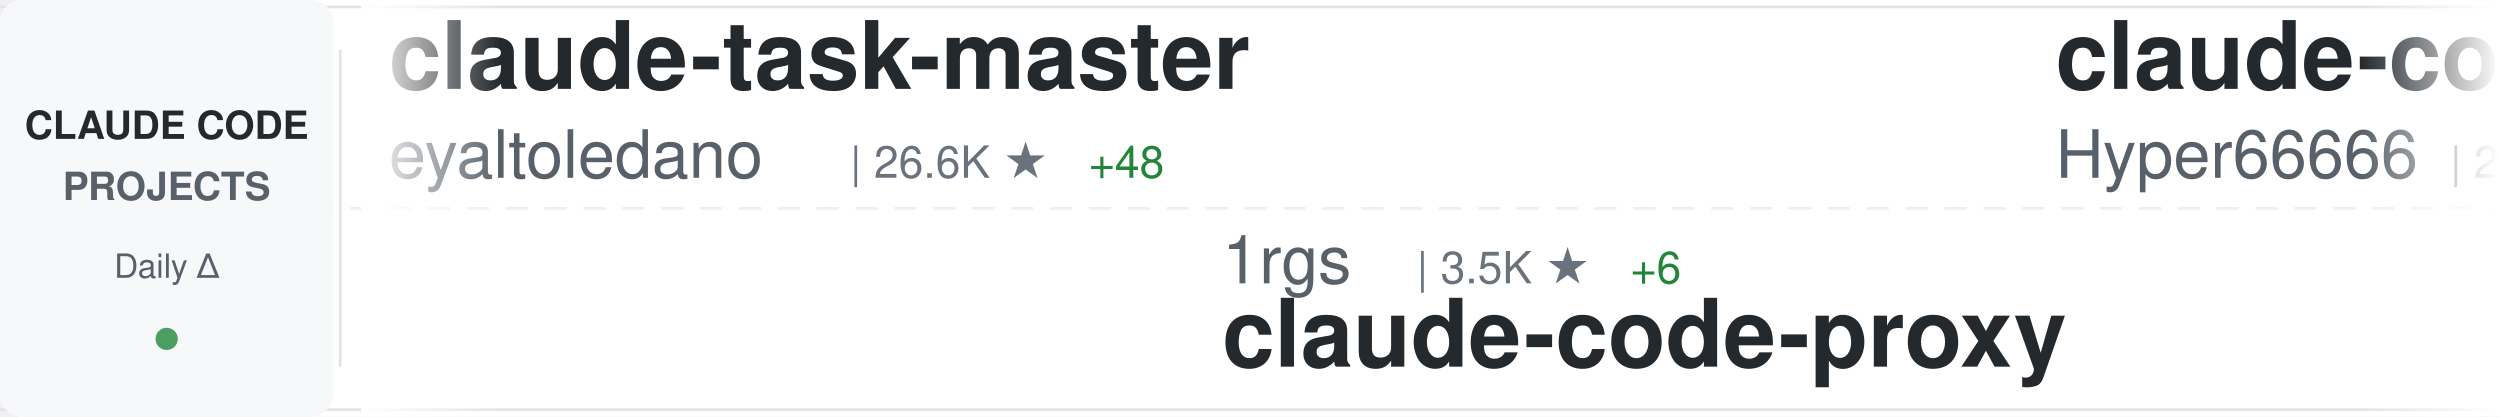
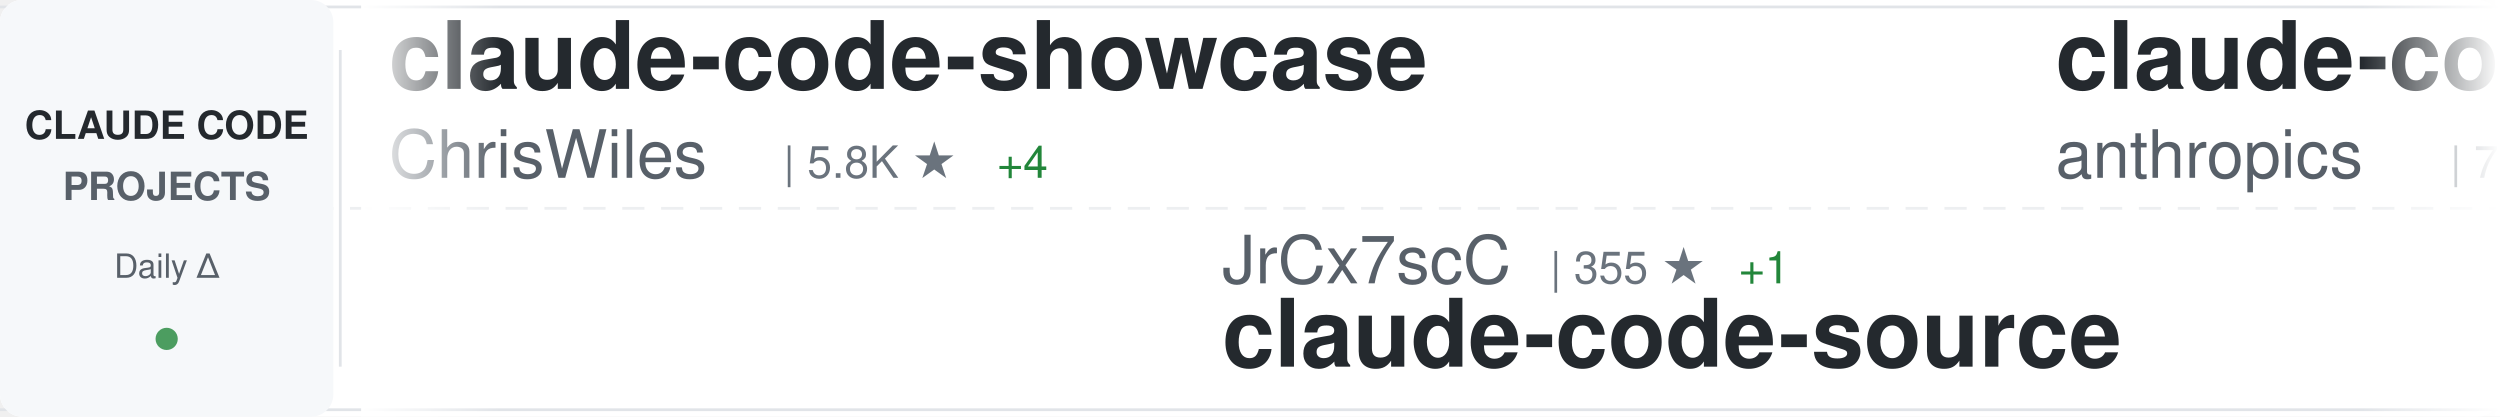
<svg xmlns="http://www.w3.org/2000/svg" width="900" height="150">
  <defs>
    <linearGradient id="awesomeLeftFade" x1="0%" y1="0%" x2="100%" y2="0%">
      <stop offset="0%" style="stop-color:#ffffff;stop-opacity:1" />
      <stop offset="100%" style="stop-color:#ffffff;stop-opacity:0" />
    </linearGradient>
    <linearGradient id="awesomeRightFade" x1="0%" y1="0%" x2="100%" y2="0%">
      <stop offset="0%" style="stop-color:#ffffff;stop-opacity:0" />
      <stop offset="100%" style="stop-color:#ffffff;stop-opacity:1" />
    </linearGradient>
  </defs>
  <rect width="900" height="150" fill="#ffffff" rx="8" />
  <rect x="0" y="2" width="900" height="1" fill="#e1e4e8" />
  <rect x="0" y="147" width="900" height="1" fill="#e1e4e8" />
  <line x1="0" y1="75" x2="900" y2="75" stroke="#e1e4e8" stroke-width="1" stroke-dasharray="8 6" opacity="0.6" />
  <rect x="0" y="0" width="120" height="150" fill="#f6f8fa" rx="8" />
  <text x="60" y="50" font-family="-apple-system, BlinkMacSystemFont, 'Segoe UI', Helvetica, Arial, sans-serif" font-size="14" font-weight="600" fill="#24292e" text-anchor="middle">CLAUDE CODE</text>
  <text x="60" y="72" font-family="-apple-system, BlinkMacSystemFont, 'Segoe UI', Helvetica, Arial, sans-serif" font-size="14" font-weight="600" fill="#586069" text-anchor="middle">PROJECTS</text>
  <text x="60" y="100" font-family="-apple-system, BlinkMacSystemFont, 'Segoe UI', Helvetica, Arial, sans-serif" font-size="12" font-weight="500" fill="#586069" text-anchor="middle">Daily Δ</text>
  <circle cx="60" cy="122" r="4" fill="#22863a" opacity="0.8" />
  <rect x="122" y="18" width="1" height="114" fill="#e1e4e8" />
  <clipPath id="awesomeTickerClip">
    <rect x="130" y="0" width="770" height="150" />
  </clipPath>
  <g clip-path="url(#awesomeTickerClip)">
    <g id="awesomeTickerItems">
      <animateTransform attributeName="transform" attributeType="XML" type="translate" from="0 0" to="-3000 0" dur="54s" repeatCount="indefinite" />
      <g transform="translate(0, 0)">
-         <text x="140" y="32" font-family="-apple-system, BlinkMacSystemFont, 'Segoe UI', Helvetica, Arial, sans-serif" font-size="34" font-weight="600" fill="#24292e">claude-task-master</text>
-         <text x="140" y="64" font-family="-apple-system, BlinkMacSystemFont, 'Segoe UI', Helvetica, Arial, sans-serif" font-size="24" font-weight="400" fill="#586069">eyaltoledano</text>
-         <text x="306" y="64" font-family="-apple-system, BlinkMacSystemFont, 'Segoe UI', Helvetica, Arial, sans-serif" font-size="16" font-weight="500" fill="#6a737d">| 26.6K ★</text>
-         <text x="392" y="64" font-family="-apple-system, BlinkMacSystemFont, 'Segoe UI', Helvetica, Arial, sans-serif" font-size="16" font-weight="500" fill="#22863a"> +48</text>
+         <text x="140" y="32" font-family="-apple-system, BlinkMacSystemFont, 'Segoe UI', Helvetica, Arial, sans-serif" font-size="34" font-weight="600" fill="#24292e">claude-code-showcase</text>
+         <text x="140" y="64" font-family="-apple-system, BlinkMacSystemFont, 'Segoe UI', Helvetica, Arial, sans-serif" font-size="24" font-weight="400" fill="#586069">ChrisWiles</text>
+         <text x="282" y="64" font-family="-apple-system, BlinkMacSystemFont, 'Segoe UI', Helvetica, Arial, sans-serif" font-size="16" font-weight="500" fill="#6a737d">| 5.8K ★</text>
+         <text x="359" y="64" font-family="-apple-system, BlinkMacSystemFont, 'Segoe UI', Helvetica, Arial, sans-serif" font-size="16" font-weight="500" fill="#22863a"> +4</text>
      </g>
      <g transform="translate(300, 0)">
-         <text x="140" y="102" font-family="-apple-system, BlinkMacSystemFont, 'Segoe UI', Helvetica, Arial, sans-serif" font-size="24" font-weight="400" fill="#586069">1rgs</text>
-         <text x="210" y="102" font-family="-apple-system, BlinkMacSystemFont, 'Segoe UI', Helvetica, Arial, sans-serif" font-size="16" font-weight="500" fill="#6a737d">| 3.5K ★</text>
-         <text x="287" y="102" font-family="-apple-system, BlinkMacSystemFont, 'Segoe UI', Helvetica, Arial, sans-serif" font-size="16" font-weight="500" fill="#22863a"> +6</text>
-         <text x="140" y="132" font-family="-apple-system, BlinkMacSystemFont, 'Segoe UI', Helvetica, Arial, sans-serif" font-size="34" font-weight="600" fill="#24292e">claude-code-proxy</text>
-       </g>
-       <g transform="translate(600, 0)">
-         <text x="140" y="32" font-family="-apple-system, BlinkMacSystemFont, 'Segoe UI', Helvetica, Arial, sans-serif" font-size="34" font-weight="600" fill="#24292e">claude-code-sourcemap</text>
-         <text x="140" y="64" font-family="-apple-system, BlinkMacSystemFont, 'Segoe UI', Helvetica, Arial, sans-serif" font-size="24" font-weight="400" fill="#586069">Hyper66666</text>
-         <text x="282" y="64" font-family="-apple-system, BlinkMacSystemFont, 'Segoe UI', Helvetica, Arial, sans-serif" font-size="16" font-weight="500" fill="#6a737d">| 208 ★</text>
-       </g>
-       <g transform="translate(900, 0)">
-         <text x="140" y="102" font-family="-apple-system, BlinkMacSystemFont, 'Segoe UI', Helvetica, Arial, sans-serif" font-size="24" font-weight="400" fill="#586069">affaan-m</text>
-         <text x="258" y="102" font-family="-apple-system, BlinkMacSystemFont, 'Segoe UI', Helvetica, Arial, sans-serif" font-size="16" font-weight="500" fill="#6a737d">| 163.1K ★</text>
-         <text x="353" y="102" font-family="-apple-system, BlinkMacSystemFont, 'Segoe UI', Helvetica, Arial, sans-serif" font-size="16" font-weight="500" fill="#22863a"> +1.1K</text>
-         <text x="140" y="132" font-family="-apple-system, BlinkMacSystemFont, 'Segoe UI', Helvetica, Arial, sans-serif" font-size="34" font-weight="600" fill="#24292e">everything-claude-code</text>
-       </g>
-       <g transform="translate(1200, 0)">
-         <text x="140" y="32" font-family="-apple-system, BlinkMacSystemFont, 'Segoe UI', Helvetica, Arial, sans-serif" font-size="34" font-weight="600" fill="#24292e">claude-coder</text>
-         <text x="140" y="64" font-family="-apple-system, BlinkMacSystemFont, 'Segoe UI', Helvetica, Arial, sans-serif" font-size="24" font-weight="400" fill="#586069">kodu-ai</text>
-         <text x="246" y="64" font-family="-apple-system, BlinkMacSystemFont, 'Segoe UI', Helvetica, Arial, sans-serif" font-size="16" font-weight="500" fill="#6a737d">| 5.3K ★</text>
-       </g>
-       <g transform="translate(1500, 0)">
-         <text x="140" y="102" font-family="-apple-system, BlinkMacSystemFont, 'Segoe UI', Helvetica, Arial, sans-serif" font-size="24" font-weight="400" fill="#586069">Maciek-roboblog</text>
-         <text x="342" y="102" font-family="-apple-system, BlinkMacSystemFont, 'Segoe UI', Helvetica, Arial, sans-serif" font-size="16" font-weight="500" fill="#6a737d">| 7.7K ★</text>
-         <text x="419" y="102" font-family="-apple-system, BlinkMacSystemFont, 'Segoe UI', Helvetica, Arial, sans-serif" font-size="16" font-weight="500" fill="#22863a"> +15</text>
-         <text x="140" y="132" font-family="-apple-system, BlinkMacSystemFont, 'Segoe UI', Helvetica, Arial, sans-serif" font-size="34" font-weight="600" fill="#24292e">Claude-Code-Usage-Monito...</text>
-       </g>
-       <g transform="translate(1800, 0)">
-         <text x="140" y="32" font-family="-apple-system, BlinkMacSystemFont, 'Segoe UI', Helvetica, Arial, sans-serif" font-size="34" font-weight="600" fill="#24292e">ralph-claude-code</text>
-         <text x="140" y="64" font-family="-apple-system, BlinkMacSystemFont, 'Segoe UI', Helvetica, Arial, sans-serif" font-size="24" font-weight="400" fill="#586069">frankbria</text>
-         <text x="270" y="64" font-family="-apple-system, BlinkMacSystemFont, 'Segoe UI', Helvetica, Arial, sans-serif" font-size="16" font-weight="500" fill="#6a737d">| 8.8K ★</text>
-         <text x="347" y="64" font-family="-apple-system, BlinkMacSystemFont, 'Segoe UI', Helvetica, Arial, sans-serif" font-size="16" font-weight="500" fill="#22863a"> +14</text>
-       </g>
-       <g transform="translate(2100, 0)">
-         <text x="140" y="102" font-family="-apple-system, BlinkMacSystemFont, 'Segoe UI', Helvetica, Arial, sans-serif" font-size="24" font-weight="400" fill="#586069">hangsman</text>
-         <text x="258" y="102" font-family="-apple-system, BlinkMacSystemFont, 'Segoe UI', Helvetica, Arial, sans-serif" font-size="16" font-weight="500" fill="#6a737d">| 757 ★</text>
+         <text x="140" y="102" font-family="-apple-system, BlinkMacSystemFont, 'Segoe UI', Helvetica, Arial, sans-serif" font-size="24" font-weight="400" fill="#586069">JrCx7scC</text>
+         <text x="258" y="102" font-family="-apple-system, BlinkMacSystemFont, 'Segoe UI', Helvetica, Arial, sans-serif" font-size="16" font-weight="500" fill="#6a737d">| 355 ★</text>
        <text x="326" y="102" font-family="-apple-system, BlinkMacSystemFont, 'Segoe UI', Helvetica, Arial, sans-serif" font-size="16" font-weight="500" fill="#22863a"> +1</text>
        <text x="140" y="132" font-family="-apple-system, BlinkMacSystemFont, 'Segoe UI', Helvetica, Arial, sans-serif" font-size="34" font-weight="600" fill="#24292e">claude-code-source</text>
      </g>
+       <g transform="translate(600, 0)">
+         <text x="140" y="32" font-family="-apple-system, BlinkMacSystemFont, 'Segoe UI', Helvetica, Arial, sans-serif" font-size="34" font-weight="600" fill="#24292e">claude-code-action</text>
+         <text x="140" y="64" font-family="-apple-system, BlinkMacSystemFont, 'Segoe UI', Helvetica, Arial, sans-serif" font-size="24" font-weight="400" fill="#586069">anthropics</text>
+         <text x="282" y="64" font-family="-apple-system, BlinkMacSystemFont, 'Segoe UI', Helvetica, Arial, sans-serif" font-size="16" font-weight="500" fill="#6a737d">| 7.2K ★</text>
+         <text x="359" y="64" font-family="-apple-system, BlinkMacSystemFont, 'Segoe UI', Helvetica, Arial, sans-serif" font-size="16" font-weight="500" fill="#22863a"> +26</text>
+       </g>
+       <g transform="translate(900, 0)">
+         <text x="140" y="102" font-family="-apple-system, BlinkMacSystemFont, 'Segoe UI', Helvetica, Arial, sans-serif" font-size="24" font-weight="400" fill="#586069">ghuntley</text>
+         <text x="258" y="102" font-family="-apple-system, BlinkMacSystemFont, 'Segoe UI', Helvetica, Arial, sans-serif" font-size="16" font-weight="500" fill="#6a737d">| 973 ★</text>
+         <text x="140" y="132" font-family="-apple-system, BlinkMacSystemFont, 'Segoe UI', Helvetica, Arial, sans-serif" font-size="34" font-weight="600" fill="#24292e">claude-code-source-code-...</text>
+       </g>
+       <g transform="translate(1200, 0)">
+         <text x="140" y="32" font-family="-apple-system, BlinkMacSystemFont, 'Segoe UI', Helvetica, Arial, sans-serif" font-size="34" font-weight="600" fill="#24292e">ClaudeCodeAgents</text>
+         <text x="140" y="64" font-family="-apple-system, BlinkMacSystemFont, 'Segoe UI', Helvetica, Arial, sans-serif" font-size="24" font-weight="400" fill="#586069">darcyegb</text>
+         <text x="258" y="64" font-family="-apple-system, BlinkMacSystemFont, 'Segoe UI', Helvetica, Arial, sans-serif" font-size="16" font-weight="500" fill="#6a737d">| 665 ★</text>
+         <text x="326" y="64" font-family="-apple-system, BlinkMacSystemFont, 'Segoe UI', Helvetica, Arial, sans-serif" font-size="16" font-weight="500" fill="#22863a"> +2</text>
+       </g>
+       <g transform="translate(1500, 0)">
+         <text x="140" y="102" font-family="-apple-system, BlinkMacSystemFont, 'Segoe UI', Helvetica, Arial, sans-serif" font-size="24" font-weight="400" fill="#586069">LING71671</text>
+         <text x="270" y="102" font-family="-apple-system, BlinkMacSystemFont, 'Segoe UI', Helvetica, Arial, sans-serif" font-size="16" font-weight="500" fill="#6a737d">| 766 ★</text>
+         <text x="338" y="102" font-family="-apple-system, BlinkMacSystemFont, 'Segoe UI', Helvetica, Arial, sans-serif" font-size="16" font-weight="500" fill="#22863a"> +3</text>
+         <text x="140" y="132" font-family="-apple-system, BlinkMacSystemFont, 'Segoe UI', Helvetica, Arial, sans-serif" font-size="34" font-weight="600" fill="#24292e">Open-ClaudeCode</text>
+       </g>
+       <g transform="translate(1800, 0)">
+         <text x="140" y="32" font-family="-apple-system, BlinkMacSystemFont, 'Segoe UI', Helvetica, Arial, sans-serif" font-size="34" font-weight="600" fill="#24292e">Claude-code</text>
+         <text x="140" y="64" font-family="-apple-system, BlinkMacSystemFont, 'Segoe UI', Helvetica, Arial, sans-serif" font-size="24" font-weight="400" fill="#586069">fazxes</text>
+         <text x="234" y="64" font-family="-apple-system, BlinkMacSystemFont, 'Segoe UI', Helvetica, Arial, sans-serif" font-size="16" font-weight="500" fill="#6a737d">| 208 ★</text>
+       </g>
+       <g transform="translate(2100, 0)">
+         <text x="140" y="102" font-family="-apple-system, BlinkMacSystemFont, 'Segoe UI', Helvetica, Arial, sans-serif" font-size="24" font-weight="400" fill="#586069">forrestchang</text>
+         <text x="306" y="102" font-family="-apple-system, BlinkMacSystemFont, 'Segoe UI', Helvetica, Arial, sans-serif" font-size="16" font-weight="500" fill="#6a737d">| 72.0K ★</text>
+         <text x="392" y="102" font-family="-apple-system, BlinkMacSystemFont, 'Segoe UI', Helvetica, Arial, sans-serif" font-size="16" font-weight="500" fill="#22863a"> +5.6K</text>
+         <text x="140" y="132" font-family="-apple-system, BlinkMacSystemFont, 'Segoe UI', Helvetica, Arial, sans-serif" font-size="34" font-weight="600" fill="#24292e">andrej-karpathy-skills</text>
+       </g>
      <g transform="translate(2400, 0)">
-         <text x="140" y="32" font-family="-apple-system, BlinkMacSystemFont, 'Segoe UI', Helvetica, Arial, sans-serif" font-size="34" font-weight="600" fill="#24292e">cc-haha</text>
-         <text x="140" y="64" font-family="-apple-system, BlinkMacSystemFont, 'Segoe UI', Helvetica, Arial, sans-serif" font-size="24" font-weight="400" fill="#586069">NanmiCoder</text>
-         <text x="282" y="64" font-family="-apple-system, BlinkMacSystemFont, 'Segoe UI', Helvetica, Arial, sans-serif" font-size="16" font-weight="500" fill="#6a737d">| 7.8K ★</text>
-         <text x="359" y="64" font-family="-apple-system, BlinkMacSystemFont, 'Segoe UI', Helvetica, Arial, sans-serif" font-size="16" font-weight="500" fill="#22863a"> +357</text>
+         <text x="140" y="32" font-family="-apple-system, BlinkMacSystemFont, 'Segoe UI', Helvetica, Arial, sans-serif" font-size="34" font-weight="600" fill="#24292e">claude-plugins-official</text>
+         <text x="140" y="64" font-family="-apple-system, BlinkMacSystemFont, 'Segoe UI', Helvetica, Arial, sans-serif" font-size="24" font-weight="400" fill="#586069">anthropics</text>
+         <text x="282" y="64" font-family="-apple-system, BlinkMacSystemFont, 'Segoe UI', Helvetica, Arial, sans-serif" font-size="16" font-weight="500" fill="#6a737d">| 17.5K ★</text>
+         <text x="368" y="64" font-family="-apple-system, BlinkMacSystemFont, 'Segoe UI', Helvetica, Arial, sans-serif" font-size="16" font-weight="500" fill="#22863a"> +90</text>
      </g>
      <g transform="translate(2700, 0)">
-         <text x="140" y="102" font-family="-apple-system, BlinkMacSystemFont, 'Segoe UI', Helvetica, Arial, sans-serif" font-size="24" font-weight="400" fill="#586069">diet103</text>
-         <text x="246" y="102" font-family="-apple-system, BlinkMacSystemFont, 'Segoe UI', Helvetica, Arial, sans-serif" font-size="16" font-weight="500" fill="#6a737d">| 9.5K ★</text>
-         <text x="323" y="102" font-family="-apple-system, BlinkMacSystemFont, 'Segoe UI', Helvetica, Arial, sans-serif" font-size="16" font-weight="500" fill="#22863a"> +22</text>
-         <text x="140" y="132" font-family="-apple-system, BlinkMacSystemFont, 'Segoe UI', Helvetica, Arial, sans-serif" font-size="34" font-weight="600" fill="#24292e">claude-code-infrastructu...</text>
+         <text x="140" y="102" font-family="-apple-system, BlinkMacSystemFont, 'Segoe UI', Helvetica, Arial, sans-serif" font-size="24" font-weight="400" fill="#586069">VoltAgent</text>
+         <text x="270" y="102" font-family="-apple-system, BlinkMacSystemFont, 'Segoe UI', Helvetica, Arial, sans-serif" font-size="16" font-weight="500" fill="#6a737d">| 17.9K ★</text>
+         <text x="356" y="102" font-family="-apple-system, BlinkMacSystemFont, 'Segoe UI', Helvetica, Arial, sans-serif" font-size="16" font-weight="500" fill="#22863a"> +94</text>
+         <text x="140" y="132" font-family="-apple-system, BlinkMacSystemFont, 'Segoe UI', Helvetica, Arial, sans-serif" font-size="34" font-weight="600" fill="#24292e">awesome-claude-code-suba...</text>
      </g>
      <g transform="translate(3000, 0)">
-         <text x="140" y="32" font-family="-apple-system, BlinkMacSystemFont, 'Segoe UI', Helvetica, Arial, sans-serif" font-size="34" font-weight="600" fill="#24292e">claude-task-master</text>
-         <text x="140" y="64" font-family="-apple-system, BlinkMacSystemFont, 'Segoe UI', Helvetica, Arial, sans-serif" font-size="24" font-weight="400" fill="#586069">eyaltoledano</text>
-         <text x="306" y="64" font-family="-apple-system, BlinkMacSystemFont, 'Segoe UI', Helvetica, Arial, sans-serif" font-size="16" font-weight="500" fill="#6a737d">| 26.6K ★</text>
-         <text x="392" y="64" font-family="-apple-system, BlinkMacSystemFont, 'Segoe UI', Helvetica, Arial, sans-serif" font-size="16" font-weight="500" fill="#22863a"> +48</text>
+         <text x="140" y="32" font-family="-apple-system, BlinkMacSystemFont, 'Segoe UI', Helvetica, Arial, sans-serif" font-size="34" font-weight="600" fill="#24292e">claude-code-showcase</text>
+         <text x="140" y="64" font-family="-apple-system, BlinkMacSystemFont, 'Segoe UI', Helvetica, Arial, sans-serif" font-size="24" font-weight="400" fill="#586069">ChrisWiles</text>
+         <text x="282" y="64" font-family="-apple-system, BlinkMacSystemFont, 'Segoe UI', Helvetica, Arial, sans-serif" font-size="16" font-weight="500" fill="#6a737d">| 5.8K ★</text>
+         <text x="359" y="64" font-family="-apple-system, BlinkMacSystemFont, 'Segoe UI', Helvetica, Arial, sans-serif" font-size="16" font-weight="500" fill="#22863a"> +4</text>
      </g>
      <g transform="translate(3300, 0)">
-         <text x="140" y="102" font-family="-apple-system, BlinkMacSystemFont, 'Segoe UI', Helvetica, Arial, sans-serif" font-size="24" font-weight="400" fill="#586069">1rgs</text>
-         <text x="210" y="102" font-family="-apple-system, BlinkMacSystemFont, 'Segoe UI', Helvetica, Arial, sans-serif" font-size="16" font-weight="500" fill="#6a737d">| 3.5K ★</text>
-         <text x="287" y="102" font-family="-apple-system, BlinkMacSystemFont, 'Segoe UI', Helvetica, Arial, sans-serif" font-size="16" font-weight="500" fill="#22863a"> +6</text>
-         <text x="140" y="132" font-family="-apple-system, BlinkMacSystemFont, 'Segoe UI', Helvetica, Arial, sans-serif" font-size="34" font-weight="600" fill="#24292e">claude-code-proxy</text>
+         <text x="140" y="102" font-family="-apple-system, BlinkMacSystemFont, 'Segoe UI', Helvetica, Arial, sans-serif" font-size="24" font-weight="400" fill="#586069">JrCx7scC</text>
+         <text x="258" y="102" font-family="-apple-system, BlinkMacSystemFont, 'Segoe UI', Helvetica, Arial, sans-serif" font-size="16" font-weight="500" fill="#6a737d">| 355 ★</text>
+         <text x="326" y="102" font-family="-apple-system, BlinkMacSystemFont, 'Segoe UI', Helvetica, Arial, sans-serif" font-size="16" font-weight="500" fill="#22863a"> +1</text>
+         <text x="140" y="132" font-family="-apple-system, BlinkMacSystemFont, 'Segoe UI', Helvetica, Arial, sans-serif" font-size="34" font-weight="600" fill="#24292e">claude-code-source</text>
      </g>
      <g transform="translate(3600, 0)">
-         <text x="140" y="32" font-family="-apple-system, BlinkMacSystemFont, 'Segoe UI', Helvetica, Arial, sans-serif" font-size="34" font-weight="600" fill="#24292e">claude-code-sourcemap</text>
-         <text x="140" y="64" font-family="-apple-system, BlinkMacSystemFont, 'Segoe UI', Helvetica, Arial, sans-serif" font-size="24" font-weight="400" fill="#586069">Hyper66666</text>
-         <text x="282" y="64" font-family="-apple-system, BlinkMacSystemFont, 'Segoe UI', Helvetica, Arial, sans-serif" font-size="16" font-weight="500" fill="#6a737d">| 208 ★</text>
+         <text x="140" y="32" font-family="-apple-system, BlinkMacSystemFont, 'Segoe UI', Helvetica, Arial, sans-serif" font-size="34" font-weight="600" fill="#24292e">claude-code-action</text>
+         <text x="140" y="64" font-family="-apple-system, BlinkMacSystemFont, 'Segoe UI', Helvetica, Arial, sans-serif" font-size="24" font-weight="400" fill="#586069">anthropics</text>
+         <text x="282" y="64" font-family="-apple-system, BlinkMacSystemFont, 'Segoe UI', Helvetica, Arial, sans-serif" font-size="16" font-weight="500" fill="#6a737d">| 7.2K ★</text>
+         <text x="359" y="64" font-family="-apple-system, BlinkMacSystemFont, 'Segoe UI', Helvetica, Arial, sans-serif" font-size="16" font-weight="500" fill="#22863a"> +26</text>
      </g>
      <g transform="translate(3900, 0)">
-         <text x="140" y="102" font-family="-apple-system, BlinkMacSystemFont, 'Segoe UI', Helvetica, Arial, sans-serif" font-size="24" font-weight="400" fill="#586069">affaan-m</text>
-         <text x="258" y="102" font-family="-apple-system, BlinkMacSystemFont, 'Segoe UI', Helvetica, Arial, sans-serif" font-size="16" font-weight="500" fill="#6a737d">| 163.1K ★</text>
-         <text x="353" y="102" font-family="-apple-system, BlinkMacSystemFont, 'Segoe UI', Helvetica, Arial, sans-serif" font-size="16" font-weight="500" fill="#22863a"> +1.1K</text>
-         <text x="140" y="132" font-family="-apple-system, BlinkMacSystemFont, 'Segoe UI', Helvetica, Arial, sans-serif" font-size="34" font-weight="600" fill="#24292e">everything-claude-code</text>
+         <text x="140" y="102" font-family="-apple-system, BlinkMacSystemFont, 'Segoe UI', Helvetica, Arial, sans-serif" font-size="24" font-weight="400" fill="#586069">ghuntley</text>
+         <text x="258" y="102" font-family="-apple-system, BlinkMacSystemFont, 'Segoe UI', Helvetica, Arial, sans-serif" font-size="16" font-weight="500" fill="#6a737d">| 973 ★</text>
+         <text x="140" y="132" font-family="-apple-system, BlinkMacSystemFont, 'Segoe UI', Helvetica, Arial, sans-serif" font-size="34" font-weight="600" fill="#24292e">claude-code-source-code-...</text>
      </g>
    </g>
  </g>
  <rect x="130" y="0" width="50" height="150" fill="url(#awesomeLeftFade)" />
  <rect x="850" y="0" width="50" height="150" fill="url(#awesomeRightFade)" />
</svg>
